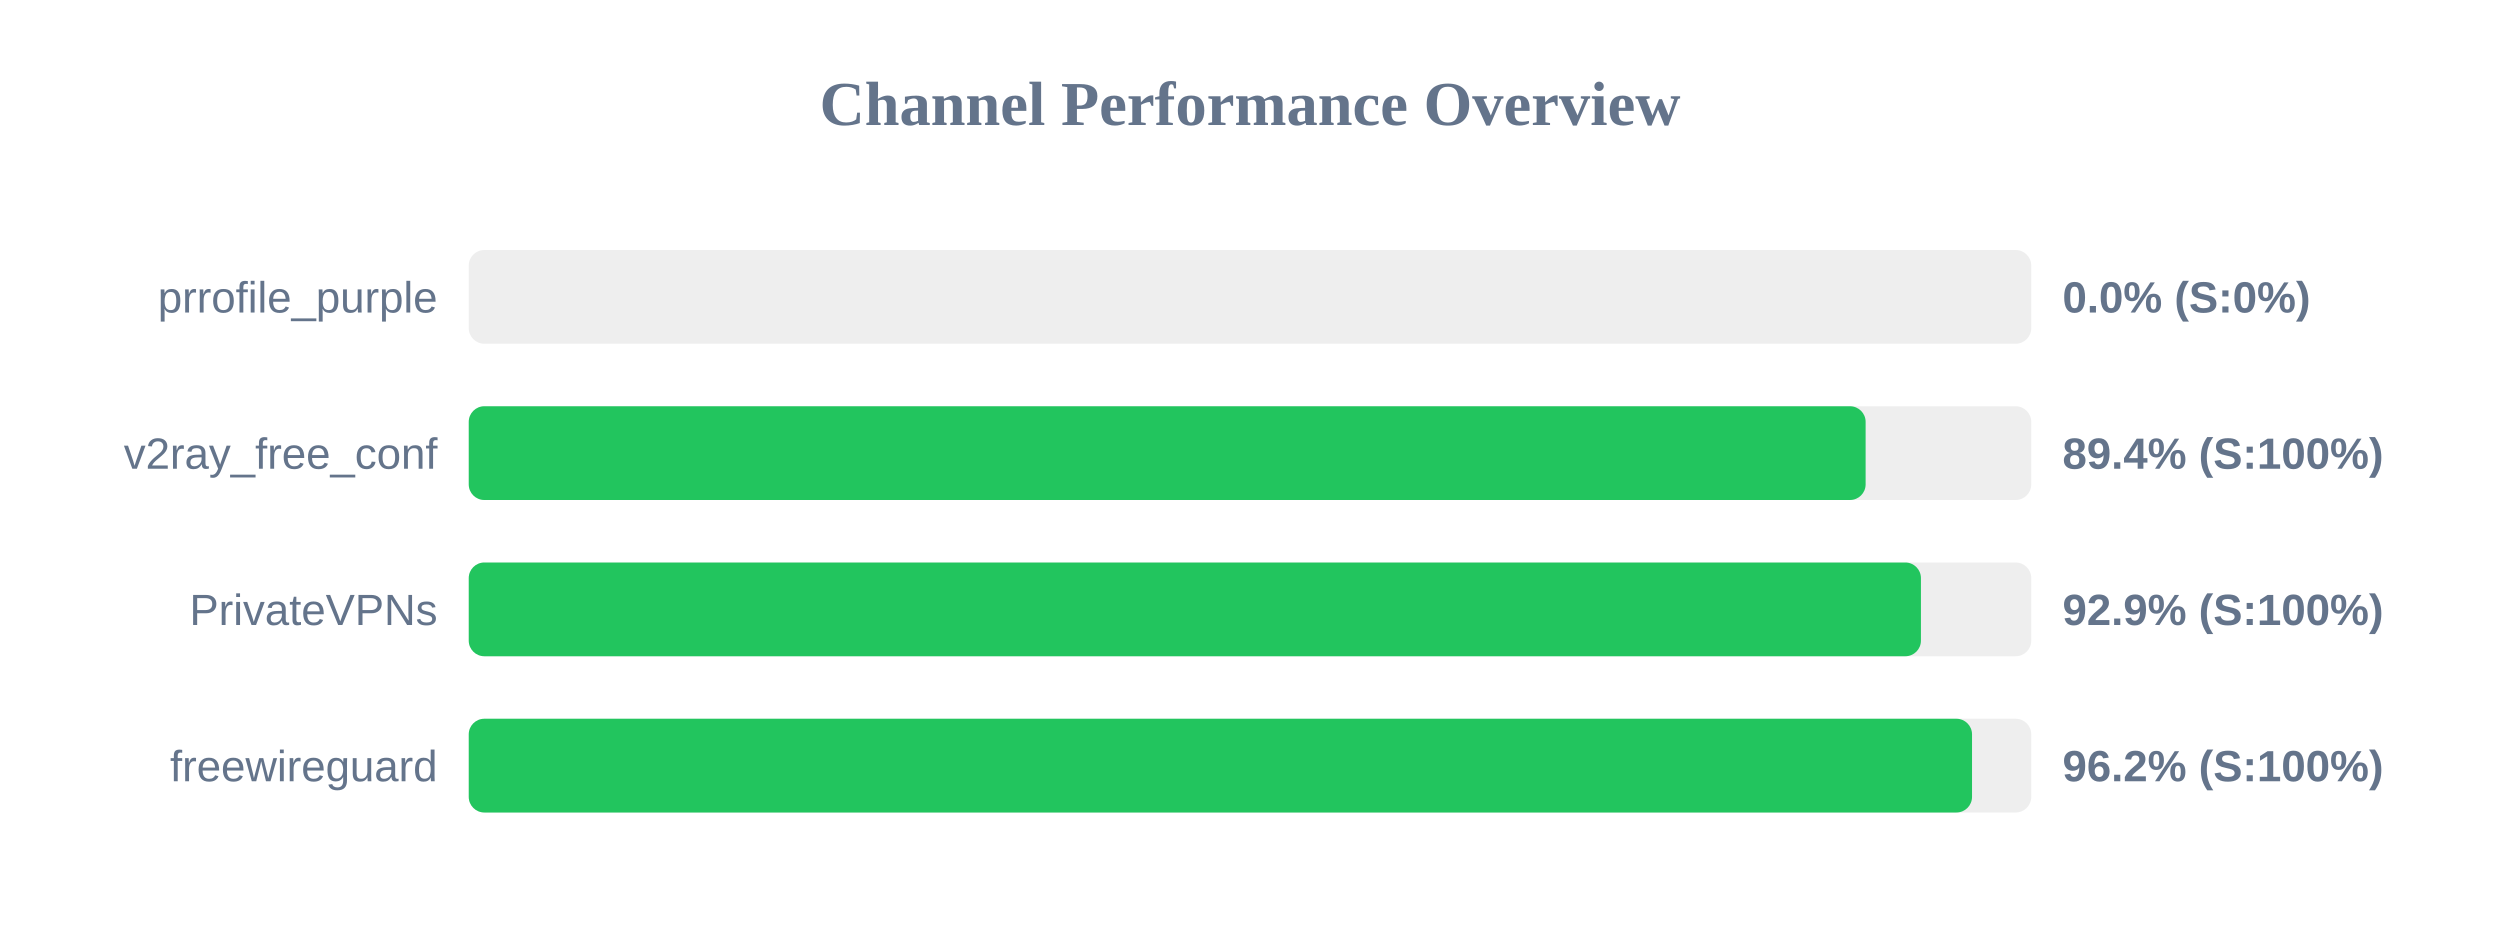
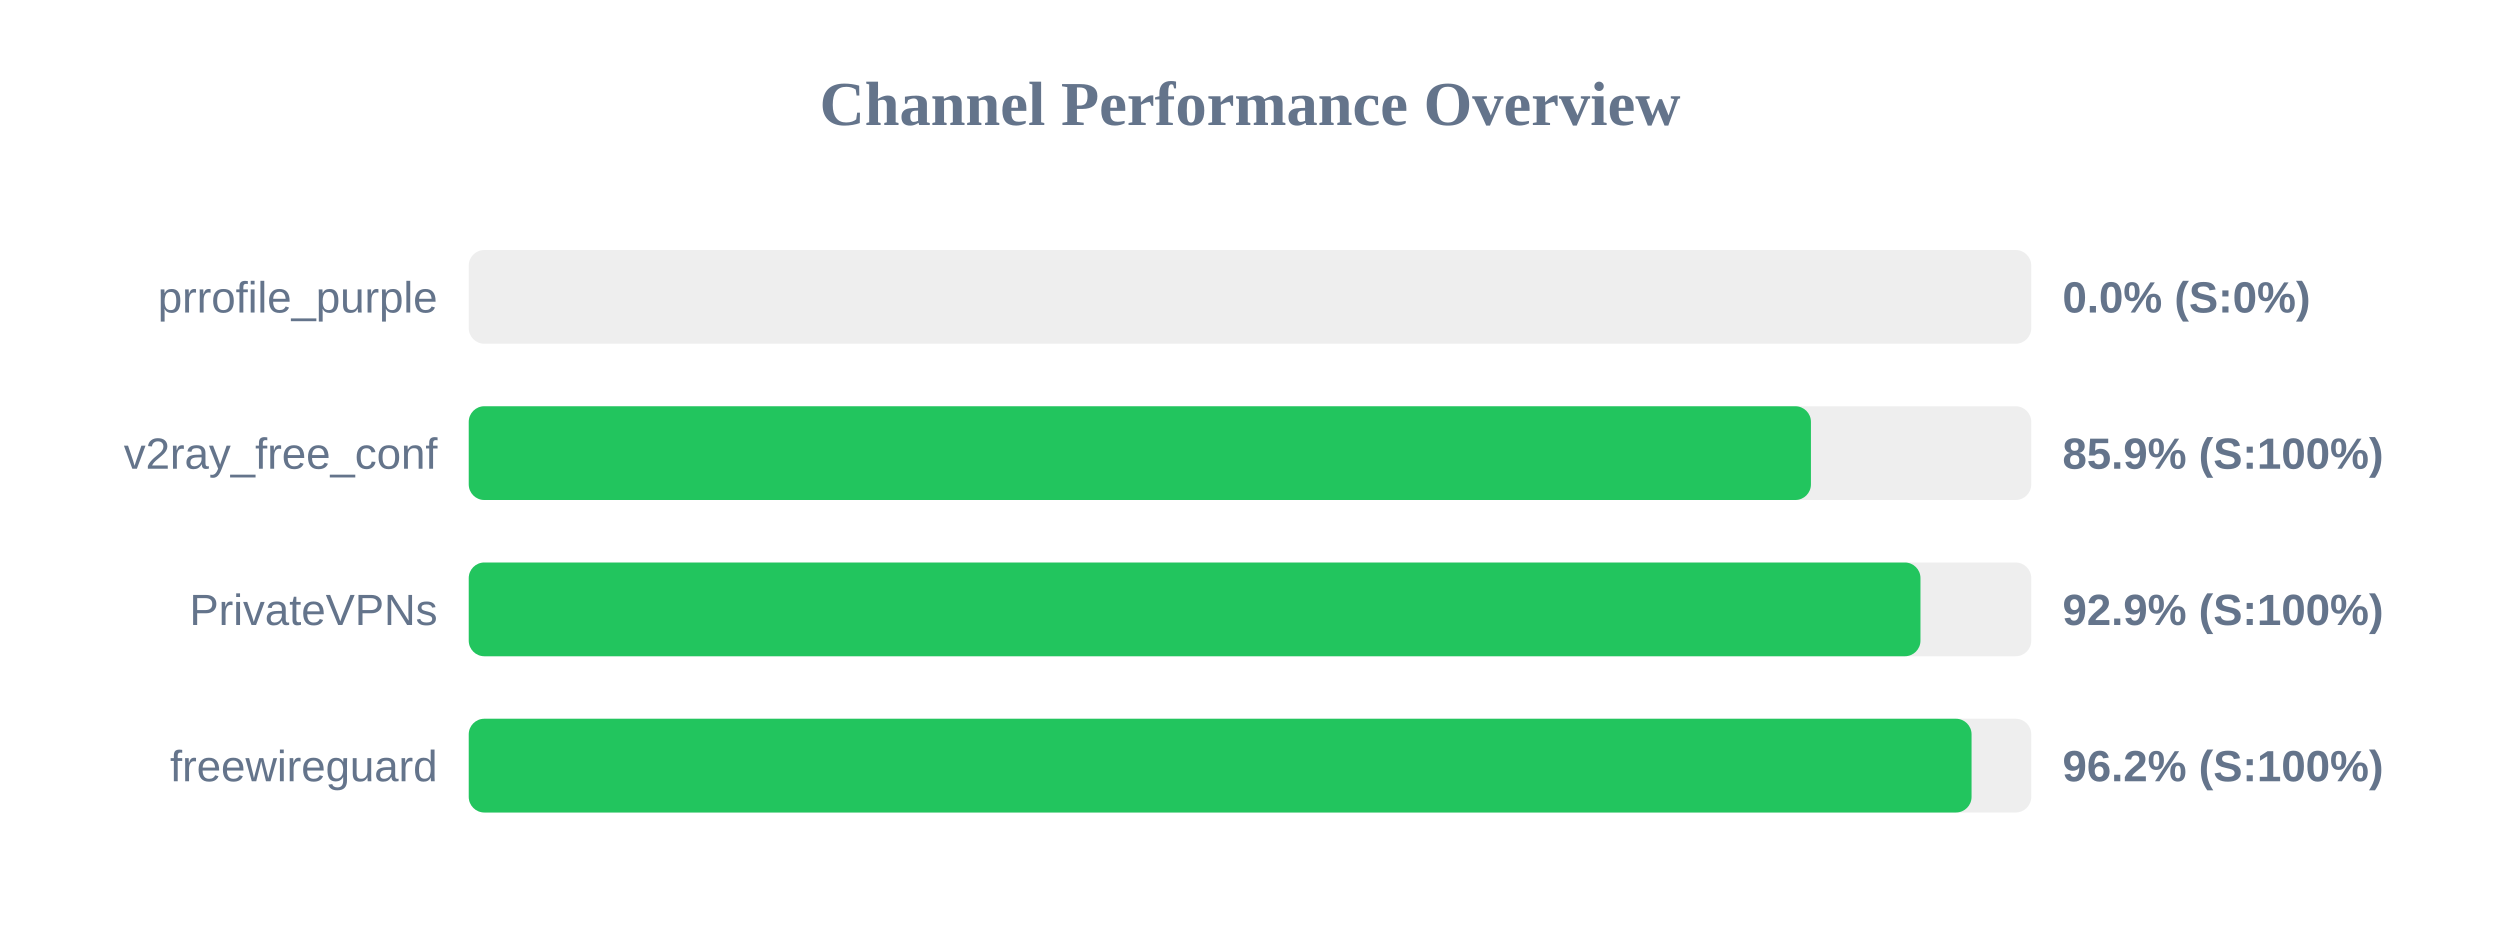
<svg xmlns="http://www.w3.org/2000/svg" width="800" height="300" version="1.1">
  <style>
        .row { font: 14px Arial; fill: #64748b; }
        .score { font: bold 14px Arial; fill: #64748b; }
    </style>
  <text x="400" y="40" text-anchor="middle" font-size="20px" font-weight="bold" fill="#64748b">Channel Performance Overview</text>
  <rect x="150" y="80" width="500" height="30" fill="#eee" rx="5" />
  <rect x="150" y="80" width="0.0" height="30" fill="#ef4444" rx="5" />
  <text x="140" y="100" text-anchor="end" class="row">prrofile_purple</text>
  <text x="660" y="100" text-anchor="start" class="score">0.0% (S:0%)</text>
  <rect x="150" y="130" width="500" height="30" fill="#eee" rx="5" />
-   <rect x="150" y="130" width="447.0" height="30" fill="#22c55e" rx="5" />
+   <rect x="150" y="130" width="429.5" height="30" fill="#22c55e" rx="5" />
  <text x="140" y="150" text-anchor="end" class="row">v2ray_free_conf</text>
-   <text x="660" y="150" text-anchor="start" class="score">89.4% (S:100%)</text>
+   <text x="660" y="150" text-anchor="start" class="score">85.9% (S:100%)</text>
  <rect x="150" y="180" width="500" height="30" fill="#eee" rx="5" />
-   <rect x="150" y="180" width="464.7" height="30" fill="#22c55e" rx="5" />
+   <rect x="150" y="180" width="464.55" height="30" fill="#22c55e" rx="5" />
  <text x="140" y="200" text-anchor="end" class="row">PrivateVPNs</text>
  <text x="660" y="200" text-anchor="start" class="score">92.9% (S:100%)</text>
  <rect x="150" y="230" width="500" height="30" fill="#eee" rx="5" />
-   <rect x="150" y="230" width="481.05" height="30" fill="#22c55e" rx="5" />
+   <rect x="150" y="230" width="480.9" height="30" fill="#22c55e" rx="5" />
  <text x="140" y="250" text-anchor="end" class="row">freewireguard</text>
  <text x="660" y="250" text-anchor="start" class="score">96.2% (S:100%)</text>
</svg>
